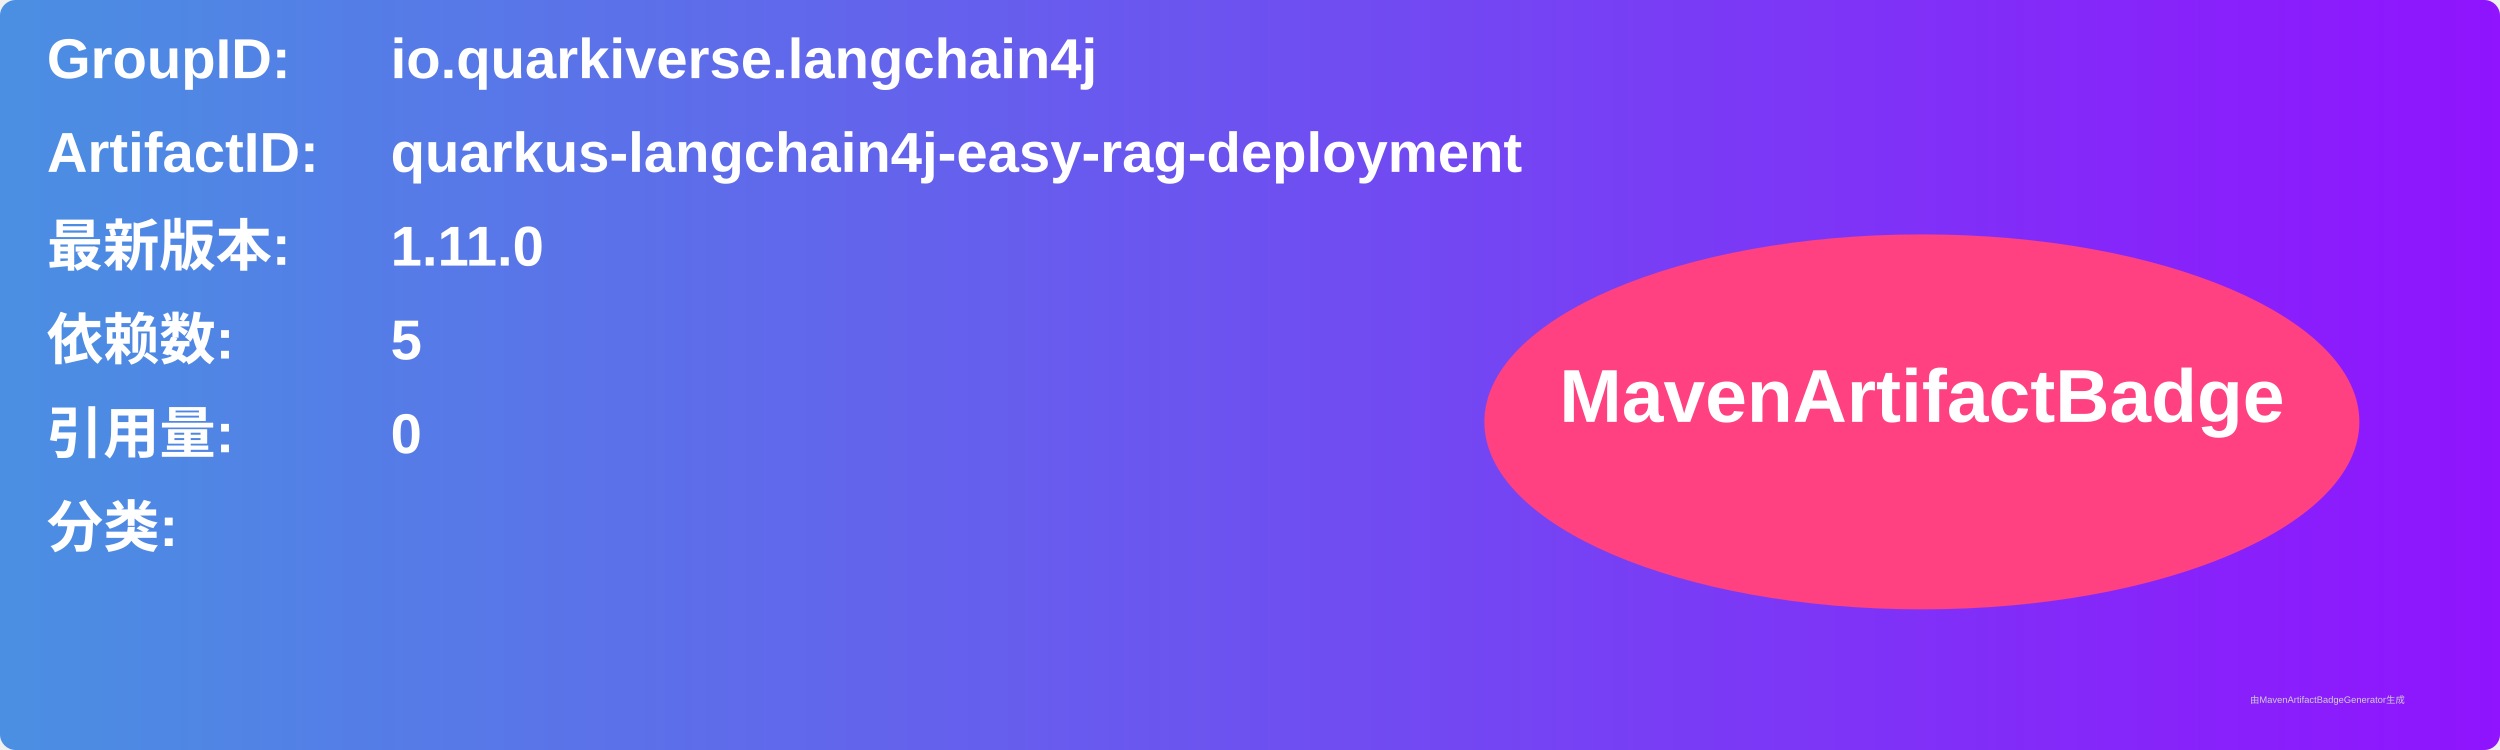
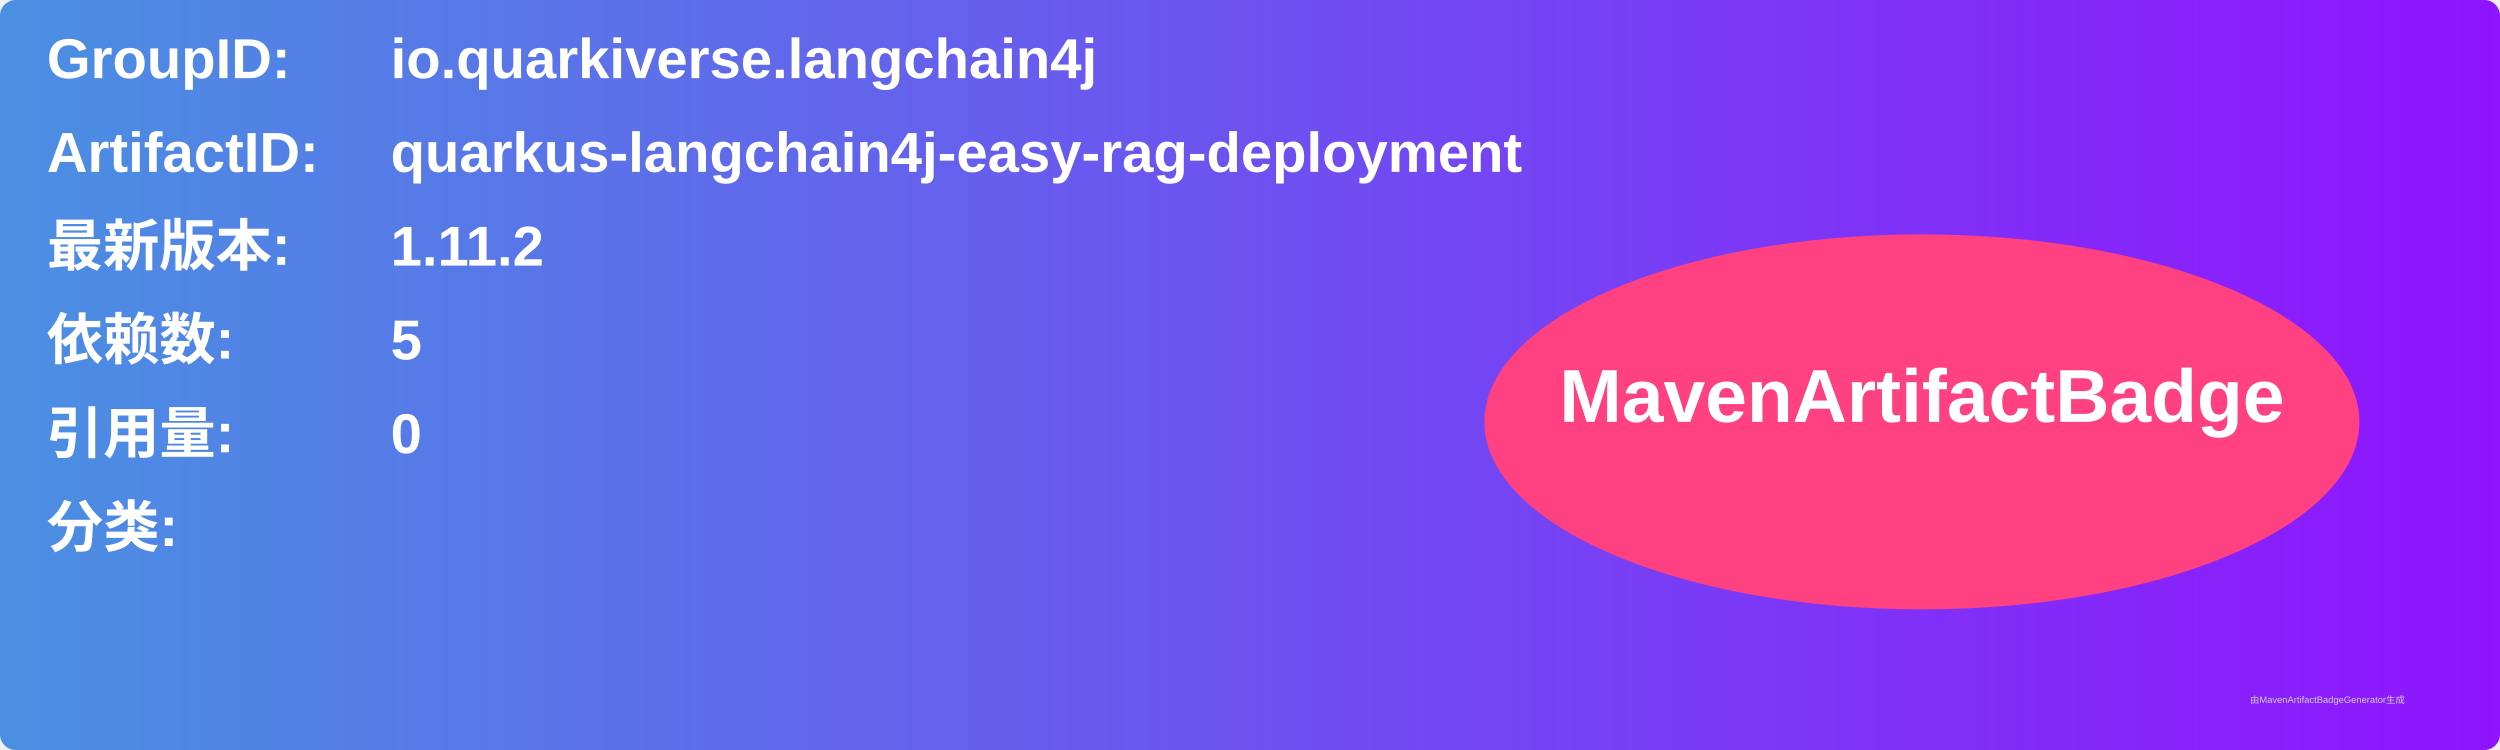
<svg xmlns="http://www.w3.org/2000/svg" width="800" height="240" viewBox="0 0 800 240">
  <linearGradient id="grad" x1="0%" y1="0%" x2="100%" y2="0%">
    <stop offset="0%" stop-color="#4a90e2" />
    <stop offset="100%" stop-color="#9013fe" />
  </linearGradient>
  <rect width="100%" height="100%" rx="5" ry="5" fill="url(#grad)" />
  <g transform="translate(15, 15)">
    <text x="0" y="10" font-family="Arial" font-size="18" fill="white" font-weight="bold" width="260">GroupID:</text>
    <text x="110" y="10" font-family="Arial" font-size="18" fill="white" font-weight="bold" width="460">io.quarkiverse.langchain4j</text>
    <text x="0" y="40" font-family="Arial" font-size="18" fill="white" font-weight="bold" width="260">ArtifactID:</text>
    <text x="110" y="40" font-family="Arial" font-size="18" fill="white" font-weight="bold" width="460">quarkus-langchain4j-easy-rag-deployment</text>
    <text x="0" y="70" font-family="Arial" font-size="18" fill="white" font-weight="bold">最新版本:</text>
    <text x="110" y="70" font-family="Arial" font-size="18" fill="white" font-weight="bold">
-       <tspan font-weight="bold">1.11.0</tspan>
+       <tspan font-weight="bold">1.11.2</tspan>
    </text>
    <text x="0" y="100" font-family="Arial" font-size="18" fill="white" font-weight="bold">依赖数: </text>
    <text x="110" y="100" font-family="Arial" font-size="18" fill="white">
      <tspan font-weight="bold">5</tspan>
    </text>
    <text x="0" y="130" font-family="Arial" font-size="18" fill="white" font-weight="bold">引用量: </text>
    <text x="110" y="130" font-family="Arial" font-size="18" fill="white">
      <tspan font-weight="bold">0</tspan>
    </text>
    <text x="0" y="160" font-family="Arial" font-size="18" fill="white" font-weight="bold">分类:</text>
    <text x="10" y="190" font-family="Arial" font-size="10" fill="white">
      <tspan font-weight="bold" />
    </text>
    <ellipse cx="600" cy="120" rx="140" ry="60" fill="#ff4081" />
    <text x="600" y="120" text-anchor="middle" font-family="Arial" font-size="24" fill="white" font-weight="bold">MavenArtifactBadge</text>
  </g>
  <text x="720" y="225" font-family="Arial" font-size="3" fill="#d0d0d0">由MavenArtifactBadgeGenerator生成</text>
</svg>
